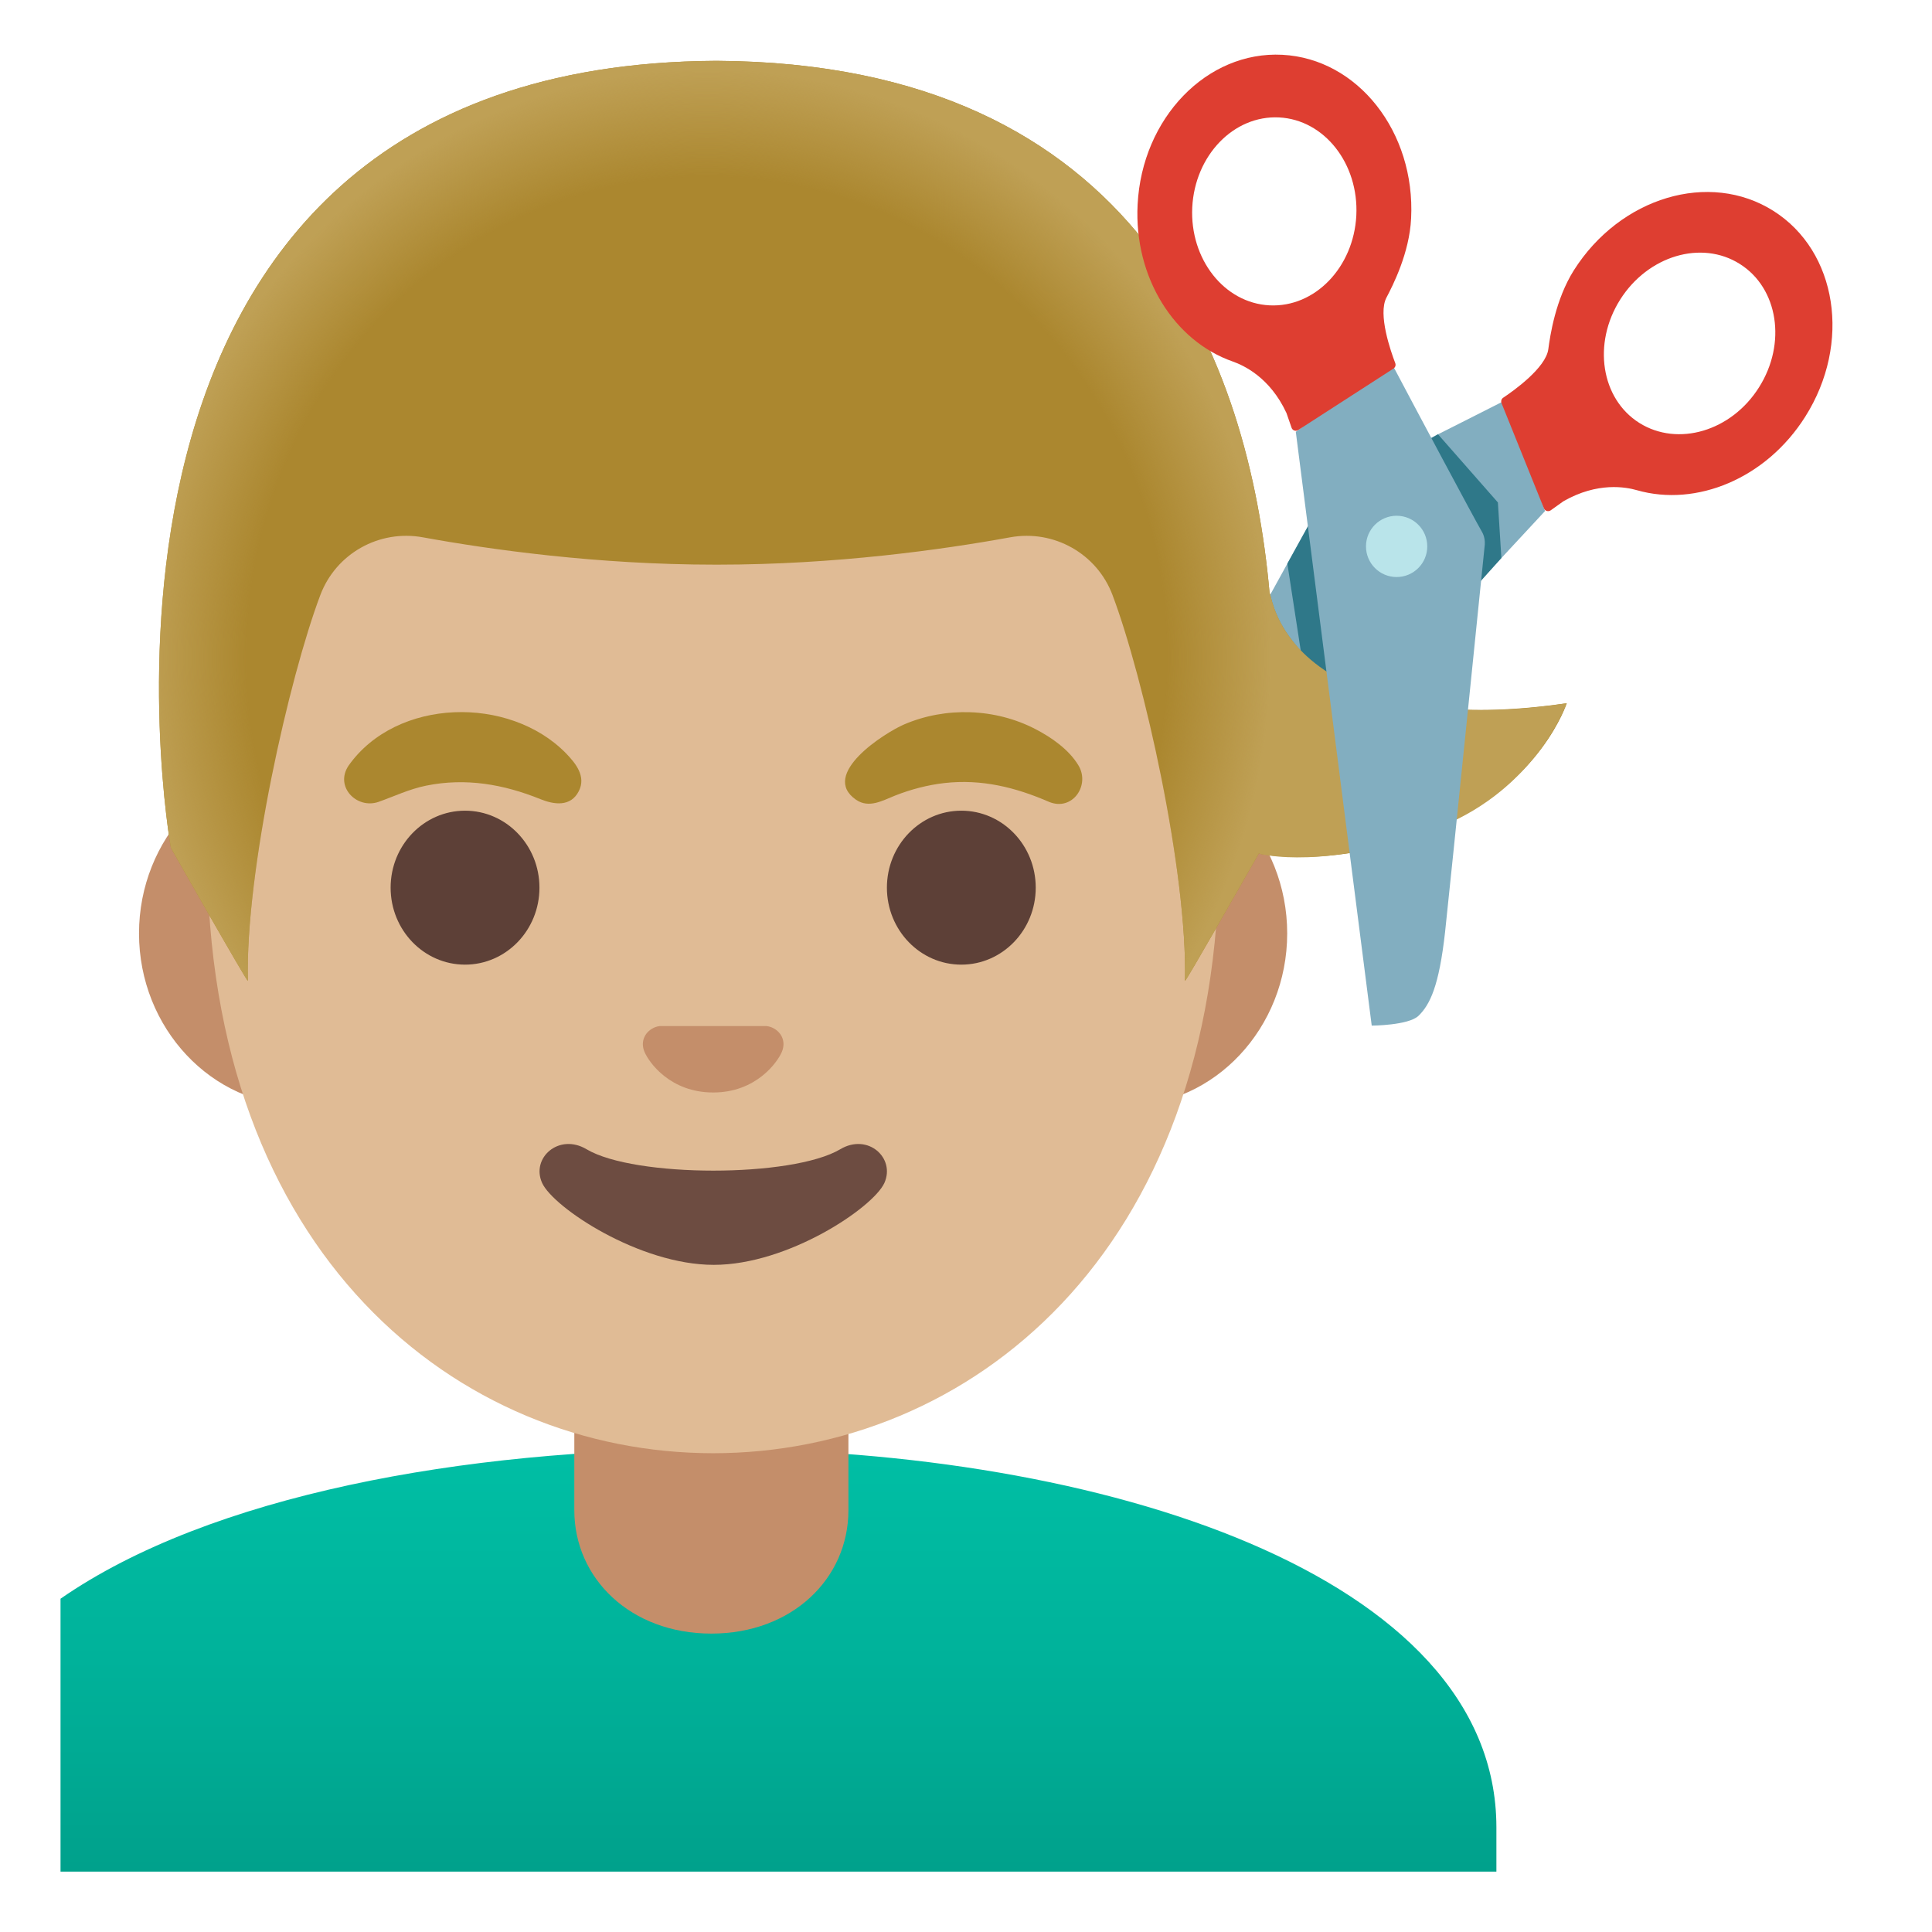
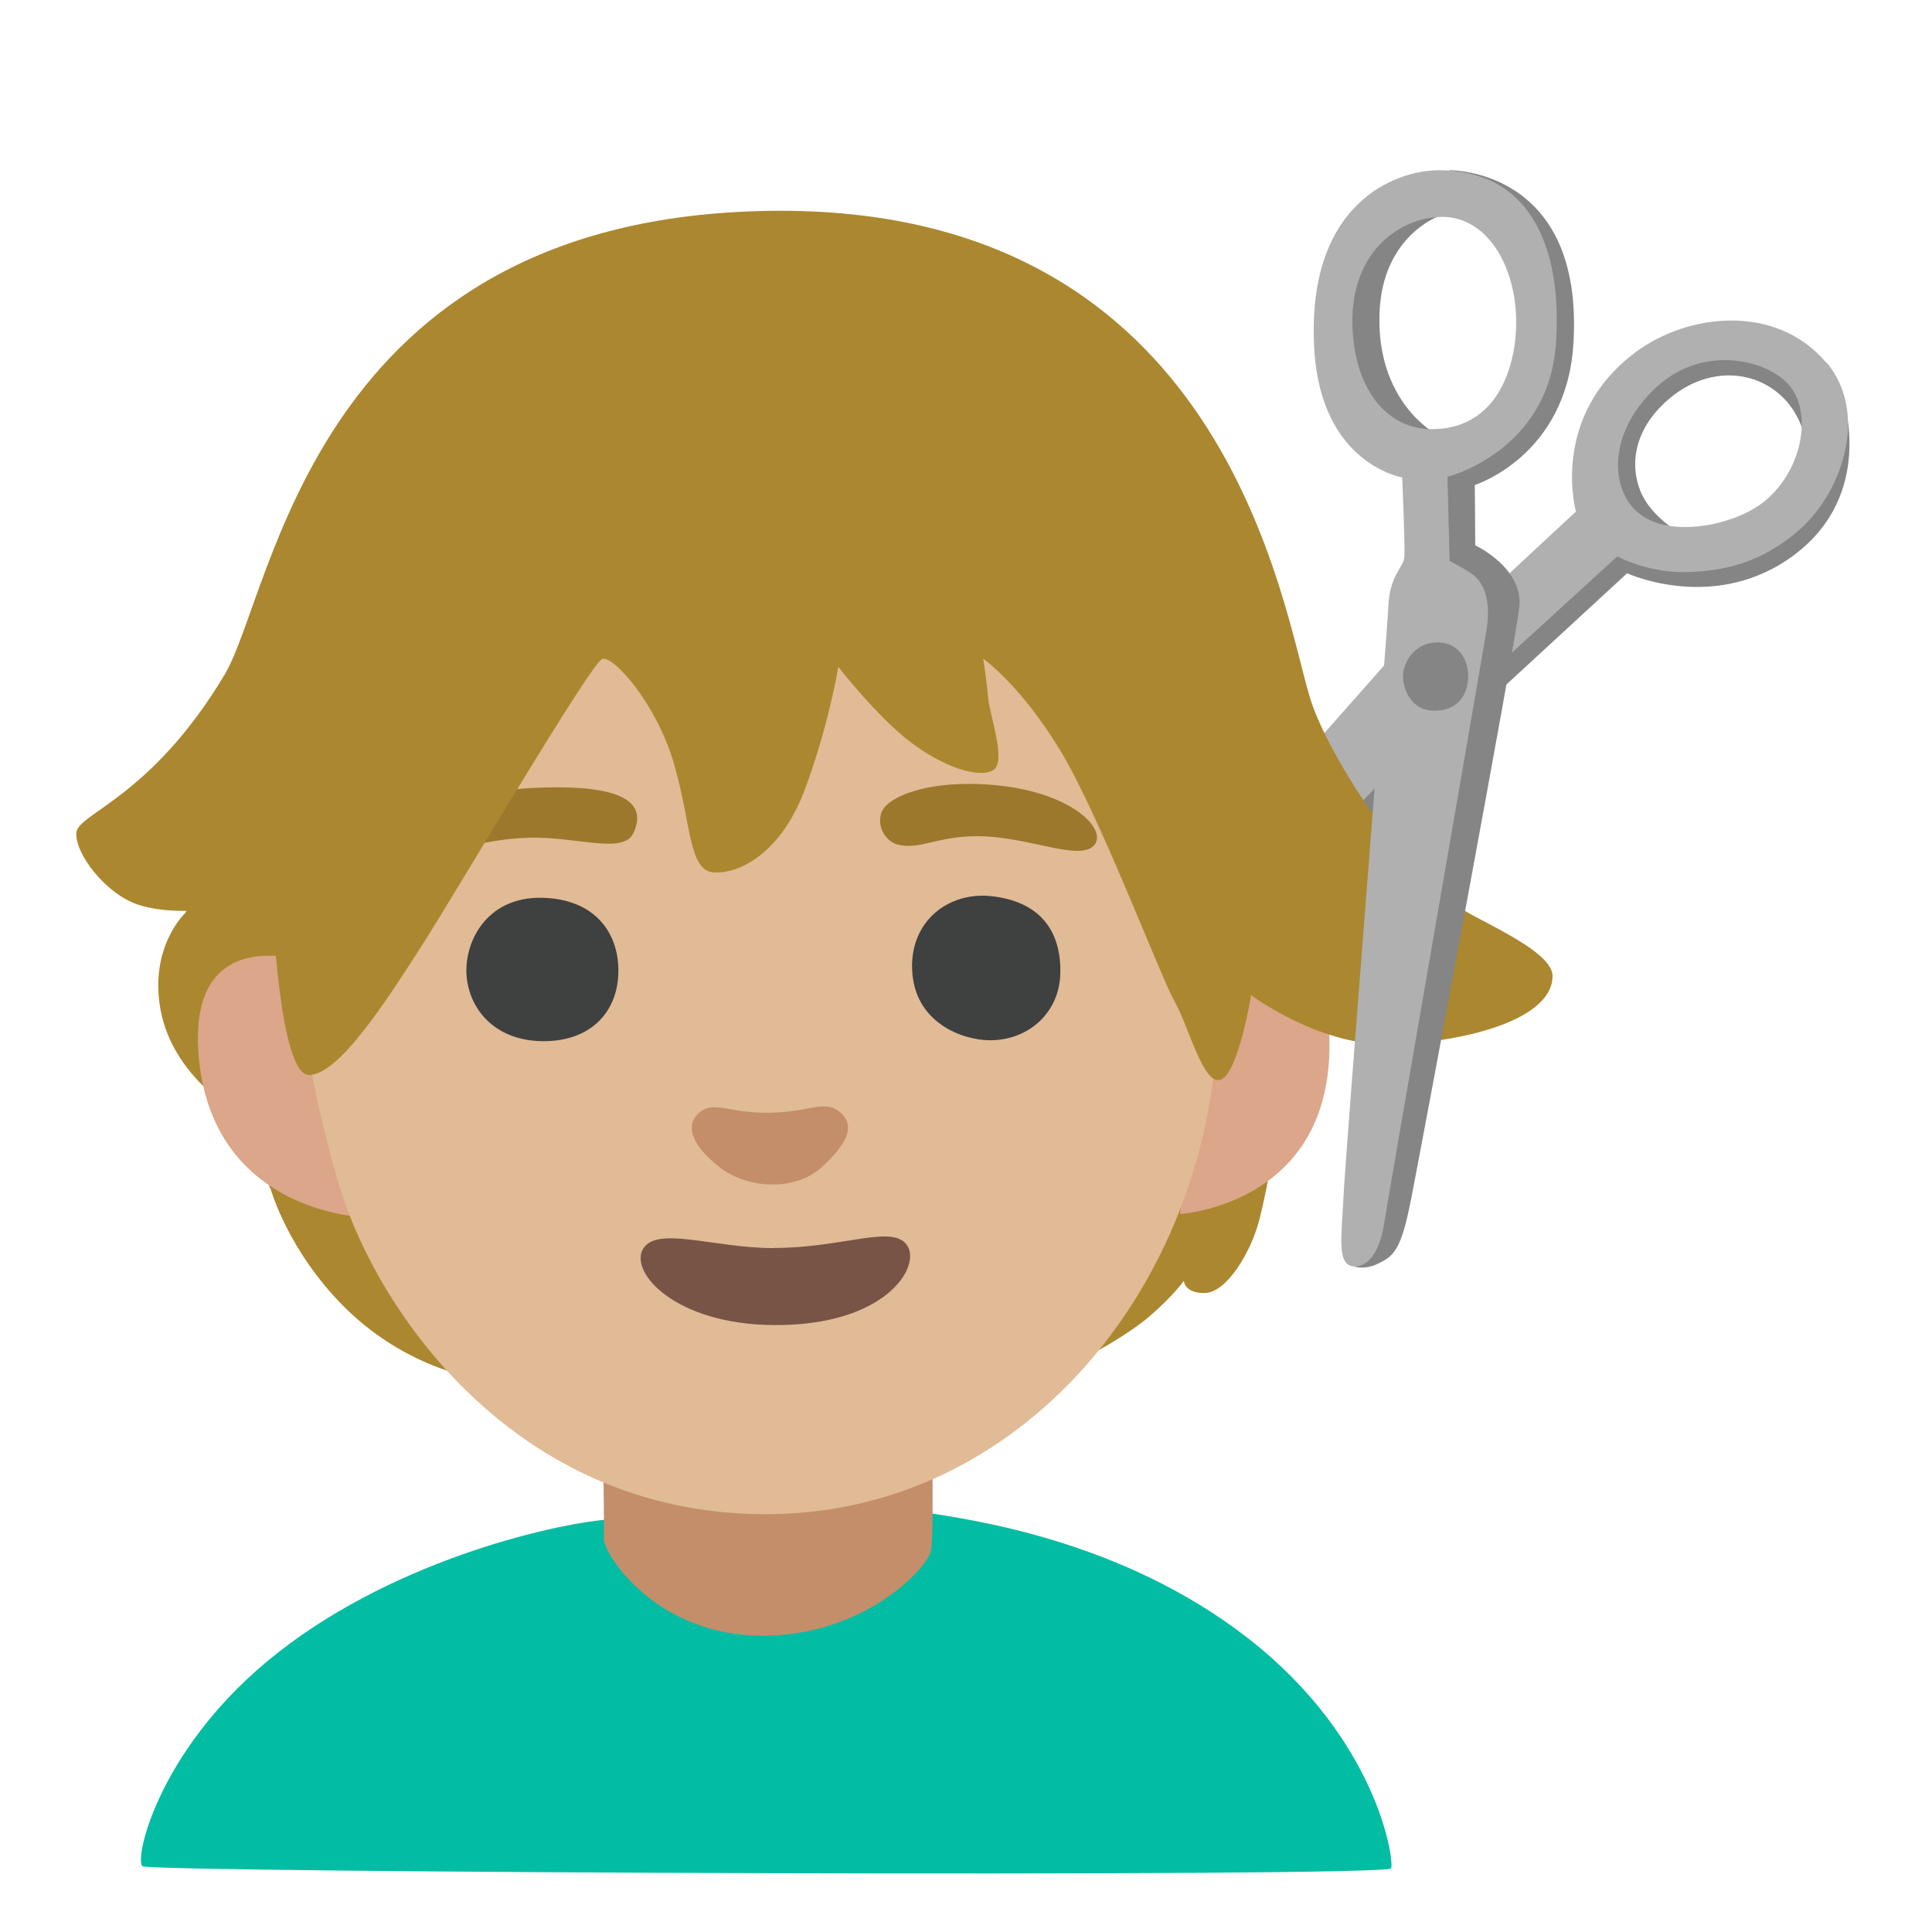
- <svg xmlns="http://www.w3.org/2000/svg" enable-background="new 0 0 128 128" viewBox="0 0 128 128">
-   <linearGradient id="a" gradientTransform="matrix(1 0 0 -1 0 130)" gradientUnits="userSpaceOnUse" x1="51.57" x2="51.57" y1="34.48" y2="3.78">
-     <stop offset="0" stop-color="#00bfa5" />
-     <stop offset=".47" stop-color="#00b29a" />
-     <stop offset="1" stop-color="#009e89" />
-   </linearGradient>
-   <radialGradient id="b" cx="46.83" cy="86.43" gradientTransform="matrix(1 0 0 -1.0449 0 133.88)" gradientUnits="userSpaceOnUse" r="37.35">
-     <stop offset=".816" stop-color="#bfa055" stop-opacity="0" />
-     <stop offset="1" stop-color="#bfa055" />
-   </radialGradient>
-   <path d="m76.73 61.47 25.63-27.61-2.57-7.37c-3.23 1.64-10.25 5.18-11.3 5.66-.28.13-.51.34-.67.6 0 0-9.88 17.94-11.49 20.85-1.74 3.16-1.95 4.51-1.76 5.55.17.92 2.16 2.32 2.16 2.32z" fill="#82aec0" />
-   <path d="m117.49 13.97c-4.24-2.68-10.15-.91-13.22 3.94-1.22 1.94-1.57 4.33-1.69 5.22-.16 1.24-2.31 2.77-2.99 3.22-.12.08-.16.23-.11.36l2.81 6.97c.07.18.29.24.45.13l.84-.6c2.27-1.3 4.15-.94 4.88-.73 3.93 1.12 8.55-.77 11.14-4.87 3.08-4.87 2.12-10.97-2.11-13.64zm-8.88 14.05c-2.54-1.6-3.11-5.26-1.27-8.17s5.39-3.97 7.93-2.36c2.54 1.6 3.11 5.26 1.27 8.17-1.83 2.91-5.38 3.96-7.93 2.36z" fill="#de3e31" />
-   <circle cx="92.52" cy="36.22" fill="#b9e4ea" r="2.03" />
-   <circle cx="92.52" cy="36.22" fill="#b9e4ea" r="2.03" />
-   <path d="m94.4 29.29.87-.52 3.97 4.52.23 3.68-2.74 3.06z" fill="#2f7889" />
-   <path d="m86.69 34.81-1.4 2.53.98 6.36 1.94 2.38z" fill="#2f7889" />
-   <path d="m47.27 96c-.04 0-.09 0-.13 0-16.4.02-33.22 3.04-43.13 9.92v1.94 1.84 14.3h92.13 1.5 1.5v-2.94c-.01-16.76-26.27-25.06-51.87-25.06z" fill="url(#a)" />
-   <path d="m74.58 50.43h-54.66c-5.89 0-10.71 5.14-10.71 11.41s4.82 11.41 10.71 11.41h54.65c5.89 0 10.71-5.14 10.71-11.41s-4.81-11.41-10.7-11.41z" fill="#c48e6a" />
-   <path d="m38.05 90.08v9.98c0 4.51 3.72 8.17 9.08 8.17s9.08-3.66 9.08-8.17v-9.98z" fill="#c48e6a" />
-   <path d="m47.25 11.07c-17.4 0-33.52 18.61-33.52 45.4 0 26.64 16.61 39.81 33.52 39.81s33.52-13.18 33.52-39.82c0-26.78-16.12-45.39-33.52-45.39z" fill="#e0bb95" />
-   <path d="m55.67 76.14c-3.19 1.89-13.63 1.89-16.81 0-1.83-1.09-3.7.58-2.94 2.24.75 1.63 6.44 5.42 11.37 5.42s10.55-3.79 11.3-5.42c.75-1.66-1.09-3.33-2.92-2.24z" fill="#6d4c41" />
-   <path d="m51.11 68.06c-.11-.04-.21-.07-.32-.08h-7.08c-.11.01-.22.04-.32.08-.64.26-.99.92-.69 1.63s1.71 2.69 4.55 2.69 4.25-1.99 4.55-2.69c.3-.71-.05-1.37-.69-1.63z" fill="#c48e6a" />
-   <ellipse cx="30.81" cy="58.81" fill="#5d4037" rx="4.93" ry="5.1" />
-   <ellipse cx="63.69" cy="58.81" fill="#5d4037" rx="4.93" ry="5.1" />
-   <g fill="#ab872f">
-     <path d="m23.09 50.73c3.18-4.51 10.66-4.66 14.41-.82.65.67 1.34 1.53.85 2.5-.54 1.07-1.65.9-2.56.53-2.43-.98-4.93-1.42-7.55-.89-1.13.23-2.1.7-3.17 1.08-1.44.49-2.91-1.01-1.98-2.4z" />
-     <path d="m69.51 53.13c-2.23-.97-4.49-1.53-6.95-1.25-1.12.13-2.22.42-3.26.83-.83.33-1.72.86-2.58.28-2.45-1.69 1.9-4.44 3.17-4.99 2.76-1.19 6.05-1.08 8.72.31 1.06.55 2.21 1.35 2.84 2.4.79 1.31-.39 3.05-1.94 2.42z" />
-     <path d="m85.6 42.42c-1.24-1.58-1.4-2.98-1.49-3.17-1.36-15.16-8.52-35.07-36.63-35.22-.01 0-.01 0-.02 0s-.01 0-.02 0c-45.43.24-36.12 52.14-36.12 52.14s5.1 8.99 5.1 8.81c-.17-7.25 2.74-20.09 4.8-25.55 1.04-2.76 3.9-4.36 6.8-3.83 4.45.81 11.55 1.81 19.37 1.81h.08s.06 0 .08 0c7.83 0 14.92-1 19.37-1.81 2.9-.53 5.76 1.08 6.79 3.83 2.06 5.47 4.96 18.3 4.8 25.55 0 .16 3.96-6.81 4.9-8.45l.06.04s5.33 1.1 11.95-1.79c6.71-2.93 8.38-8.19 8.38-8.19-13.76 2-17.54-3.33-18.2-4.17z" />
-   </g>
-   <path d="m85.6 42.42c-1.24-1.58-1.4-2.98-1.49-3.17-1.36-15.16-8.52-35.07-36.63-35.22-.01 0-.01 0-.02 0s-.01 0-.02 0c-45.43.24-36.12 52.14-36.12 52.14s5.1 8.99 5.1 8.81c-.17-7.25 2.74-20.09 4.8-25.55 1.04-2.76 3.9-4.36 6.8-3.83 4.45.81 11.55 1.81 19.37 1.81h.08s.06 0 .08 0c7.83 0 14.92-1 19.37-1.81 2.9-.53 5.76 1.08 6.79 3.83 2.06 5.47 4.96 18.3 4.8 25.55 0 .16 3.96-6.81 4.9-8.45l.06.04s4.51 1.19 11.95-1.79c6.38-2.56 8.38-8.19 8.38-8.19-13.34 2.04-17.54-3.33-18.2-4.17z" fill="url(#b)" />
-   <path d="m90.88 67.95-5.03-39.34 6.28-4.67c1.66 3.14 5.45 10.25 6.04 11.27.16.27.22.57.2.88 0 0-2.27 22.36-2.63 25.66-.4 3.59-1 4.81-1.76 5.55-.67.64-3.1.65-3.1.65z" fill="#82aec0" />
-   <circle cx="92.53" cy="36.2" fill="#b9e4ea" r="2.03" />
-   <path d="m75.37 13.55c-.25 4.84 2.44 9.05 6.3 10.4.71.25 2.46 1.04 3.56 3.41l.34.98c.06.18.28.26.44.15l6.31-4.07c.12-.08.17-.22.12-.36-.29-.76-1.17-3.25-.58-4.35.42-.8 1.52-2.95 1.63-5.24.29-5.73-3.53-10.58-8.53-10.84s-9.3 4.19-9.59 9.92zm3.62.18c.18-3.44 2.75-6.1 5.75-5.95s5.29 3.06 5.12 6.5c-.18 3.44-2.75 6.1-5.75 5.95s-5.29-3.06-5.12-6.5z" fill="#de3e31" />
+ <svg xmlns="http://www.w3.org/2000/svg" viewBox="0 0 128 128">
+   <path d="m111.81 35.6s-2.44-1.16-3.18-3.2-.11-4.38 2.23-6.2c2.22-1.72 4.94-1.73 6.83-.25 2.26 1.78 2.11 4.75 2.11 4.75l.94-4.46-3.36-2.68-5.39-.42-5.64 3.87-.31 5.8 2.37 2.91 3.39-.11z" fill="#858585" />
+   <path d="m84.46 55.14-5.77 8.8 4.47-2.08 7.56-7 7.39-7.95 9.69-8.93s5.89 2.72 11.13-1.26 3.22-10.1 3.22-10.1l-2.84 6.33-5 3.64-8.29-.83-21.58 19.38z" fill="#858585" />
+   <path d="m120.98 24.01c-3.31-3.9-9.14-3.28-12.64-.66-5.7 4.28-3.93 10.54-3.93 10.54l-5.98 5.56-6.35 4.21-16.27 18.41-1.44 6.59 7.06-6.67 7.45-7.47 7.7-8 10.57-9.66s2.01 1.12 4.67 1.04c2.26-.07 4.85-.53 7.46-2.86 2.85-2.55 4.51-7.75 1.72-11.04zm-4.33 9.39c-2.03 1.5-6.76 2.46-8.6.07-1.49-1.93-1.12-5.35 1.85-7.96 2.97-2.6 6.95-1.73 8.51-.13 1.76 1.81 1.06 5.94-1.75 8.02z" fill="#b0b0b0" />
+   <path d="m18.27 50.12-6 10.37s-2.43 2.27-1.62 6.48 4.7 6.48 4.7 6.48l2.59 5.35s1.13 4.05 4.86 7.78 7.94 4.54 7.94 4.54l41.66-1.46s2.25-1.16 3.78-2.47 2.25-2.33 2.25-2.33.07.87 1.45.8 2.98-2.62 3.56-4.87 1.09-5.6 1.09-5.6z" fill="#ab872f" />
+   <path d="m78.17 80.43s9.54-.54 9.9-10.57-8.13-8.31-8.13-8.31l-1.76 18.88z" fill="#dba689" />
+   <path d="m23.97 80.63s-10.03-.34-10.82-10.82c-.7-9.3 7.99-5.88 7.99-5.88z" fill="#dba689" />
+   <path d="m9.44 123.64c-.55-.43.96-7.47 8.22-13.54 7.91-6.61 18.88-9.12 22.61-9.43.6-.05 5.05.41 10.05.62 6.52.28 10.23-1.21 10.97-1.09 2.78.46 12.95 1.73 21.45 8.38s9.63 14.58 9.43 15.2-82.19.29-82.74-.14z" fill="#02bda3" />
+   <path d="m40.01 101.93c-.02 1.06 3.44 6.37 10.33 6.44s11.06-4.45 11.33-5.6 0-11.29 0-11.29l-21.77.12s.14 9.28.11 10.34z" fill="#c48e6a" />
+   <path d="m59.96 34.36c-.55 0-40.55 15.77-40.55 15.77s-1.39 13.97 3.14 28.65c2.48 8.04 11.5 21.41 27.95 21.54s28.57-13.95 30.04-30.27c.89-9.93 3.73-17.81 3.73-17.81l-24.3-17.87z" fill="#e0bb95" />
+   <path d="m35.86 59.48c-3.72-.05-5.16 3.06-4.94 5.26s1.94 4.29 5.22 4.24c3.11-.05 4.83-2.04 4.83-4.67s-1.67-4.78-5.11-4.83z" fill="#3f4040" />
+   <path d="m51.01 73.72c-2.77.06-3.81-.91-4.8.11-.9.93-.1 2.26 1.4 3.45 2.03 1.61 5.18 1.56 6.81.07s2.31-2.72 1.27-3.63-1.85-.06-4.68 0z" fill="#c48e6a" />
+   <path d="m51.28 82.69c-4 0-7.77-1.5-8.68.06s2.15 5 8.68 5.04c7.38.05 9.77-3.86 8.82-5.28-.94-1.42-4.22.17-8.82.17z" fill="#785446" />
+   <path d="m59.44 55.94c1.61.45 2.83-.74 6.11-.51 3.06.21 6.05 1.59 6.94.57s-1.4-3.47-6.44-3.97c-4.55-.45-7.33.79-7.66 1.82s.39 1.91 1.05 2.1z" fill="#9b782c" />
+   <path d="m65.65 59.37c-2.77-.29-5.33 1.61-5.22 4.83.12 3.59 3.38 4.72 5.16 4.72 2.55 0 4.61-1.82 4.66-4.45.06-2.95-1.5-4.78-4.61-5.1z" fill="#3f4040" />
+   <path d="m28.53 55.86c.71 1.15 2.69-.25 6.51-.36 3.13-.09 6.25 1.12 6.92-.3 1.2-2.54-1.95-3.22-6.59-3-4.74.22-7.8 2.12-6.84 3.65z" fill="#9b782c" />
+   <path d="m5.06 55.16c-.11 1.37 1.9 4.01 4.01 4.75s5.07.32 5.07.32l3.91-.42s.42 11.41 2.43 11.41 5.28-5.18 7.39-8.45 11.3-18.91 12.04-19.12 3.59 2.96 4.75 6.97.95 7.08 2.64 7.18 4.44-1.27 6.02-5.49 2.22-8.13 2.22-8.13 2.54 3.27 4.75 4.96 4.54 2.43 5.49 1.9-.21-3.59-.32-4.86-.32-2.54-.32-2.54 2.43 1.69 5.07 6.02 6.65 15 7.61 16.69 1.9 5.6 3.06 5.18 2.01-5.6 2.01-5.6 4.65 3.49 9.51 3.27c4.86-.21 10.46-1.69 10.46-4.54 0-1.8-5.6-3.91-6.44-4.75s-5.28-5.7-5.28-5.7-3.27-4.54-4.33-7.92c-1.87-5.97-5.49-32.75-35.81-32.32s-32.84 25.24-36.12 30.73c-4.86 8.13-9.72 9.19-9.82 10.46z" fill="#ab872f" />
+   <path d="m95.08 12.97.96-1.69s8.94-.15 8.2 11.53c-.47 7.42-6.53 9.32-6.53 9.32l.03 4s3.19 1.49 2.92 4.07c-.27 2.57-6.45 35.54-7.14 39.09s-1.14 3.93-2.31 4.47c-.81.37-1.45.16-1.45.16l5.31-44.46-.48-9.34 6.25-3.66.91-8.78-2.45-3.26-4.22-1.44z" fill="#858585" />
+   <path d="m95.27 14.34-3.89-.68-2.89 6.57.91 6.96 5.18 2.92.5-1.4s-3.93-2.1-3.68-8.04c.21-5.01 3.87-6.32 3.87-6.32z" fill="#858585" />
+   <path d="m95.35 11.28c-2.93-.01-8.87 2.22-8.27 11.93.47 7.55 5.82 8.42 5.82 8.42s.16 3.59.15 5.15c0 .86-.99 1.2-1.07 3.46-.04 1.23-2.86 36.51-2.97 39.05-.11 2.53-.5 4.59.73 4.61s1.79-1.64 1.97-2.88c.18-1.23 6.4-36.95 6.77-39.25s-.34-3.33-1.01-3.78-1.43-.82-1.43-.82l-.14-5.58s6.65-1.65 7.18-8.77c.42-5.64-1.21-11.52-7.73-11.54zm5.06 11.07c-.32 3.2-1.96 6.14-5.64 6.08-2.77-.04-4.88-2.43-5.15-6.42-.35-5.2 3.03-7.56 5.8-7.64 3.42-.1 5.38 4 4.98 7.98z" fill="#b0b0b0" />
+   <path d="m95.11 42.57c-1.47.06-2.17 1.39-2.16 2.26s.58 2.18 1.9 2.25c1.69.09 2.39-1 2.42-2.22s-.7-2.36-2.16-2.3z" fill="#858585" />
</svg>
